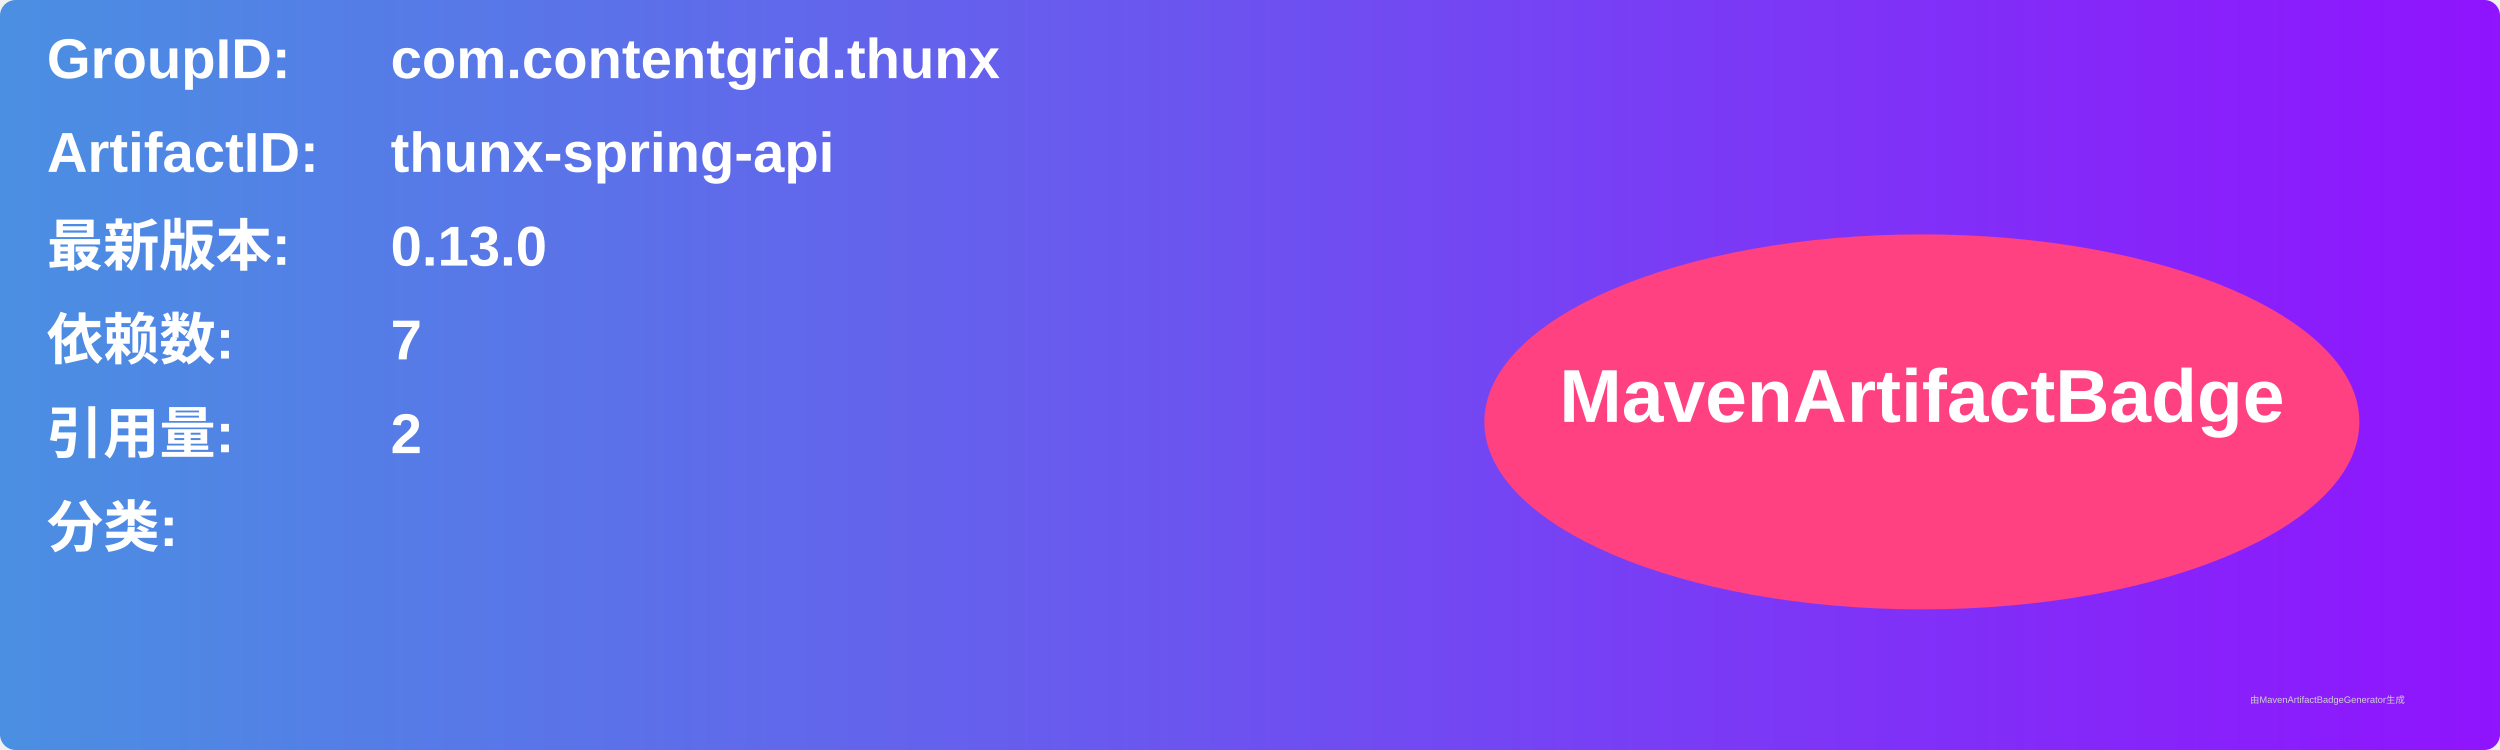
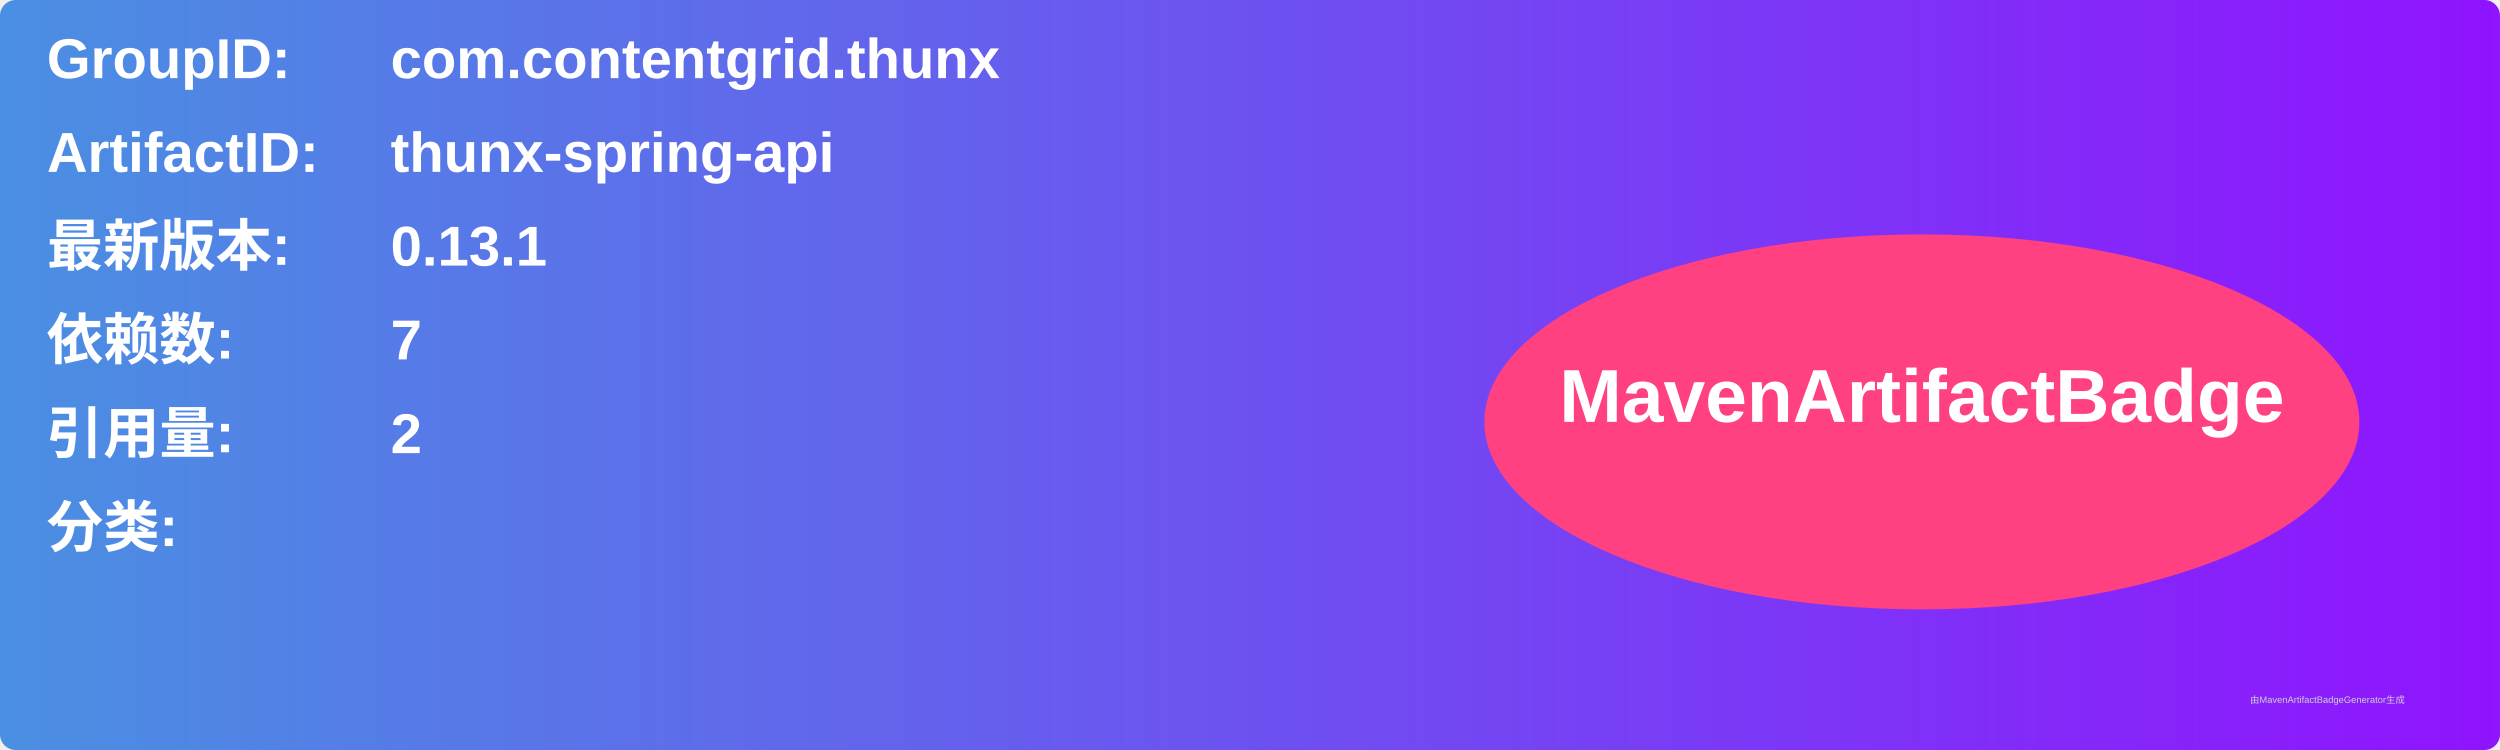
<svg xmlns="http://www.w3.org/2000/svg" width="800" height="240" viewBox="0 0 800 240">
  <linearGradient id="grad" x1="0%" y1="0%" x2="100%" y2="0%">
    <stop offset="0%" stop-color="#4a90e2" />
    <stop offset="100%" stop-color="#9013fe" />
  </linearGradient>
  <rect width="100%" height="100%" rx="5" ry="5" fill="url(#grad)" />
  <g transform="translate(15, 15)">
    <text x="0" y="10" font-family="Arial" font-size="18" fill="white" font-weight="bold" width="260">GroupID:</text>
    <text x="110" y="10" font-family="Arial" font-size="18" fill="white" font-weight="bold" width="460">com.contentgrid.thunx</text>
    <text x="0" y="40" font-family="Arial" font-size="18" fill="white" font-weight="bold" width="260">ArtifactID:</text>
    <text x="110" y="40" font-family="Arial" font-size="18" fill="white" font-weight="bold" width="460">thunx-spring-api</text>
    <text x="0" y="70" font-family="Arial" font-size="18" fill="white" font-weight="bold">最新版本:</text>
    <text x="110" y="70" font-family="Arial" font-size="18" fill="white" font-weight="bold">
-       <tspan font-weight="bold">0.13.0</tspan>
+       <tspan font-weight="bold">0.13.1</tspan>
    </text>
    <text x="0" y="100" font-family="Arial" font-size="18" fill="white" font-weight="bold">依赖数: </text>
    <text x="110" y="100" font-family="Arial" font-size="18" fill="white">
      <tspan font-weight="bold">7</tspan>
    </text>
    <text x="0" y="130" font-family="Arial" font-size="18" fill="white" font-weight="bold">引用量: </text>
    <text x="110" y="130" font-family="Arial" font-size="18" fill="white">
      <tspan font-weight="bold">2</tspan>
    </text>
    <text x="0" y="160" font-family="Arial" font-size="18" fill="white" font-weight="bold">分类:</text>
    <text x="10" y="190" font-family="Arial" font-size="10" fill="white">
      <tspan font-weight="bold" />
    </text>
    <ellipse cx="600" cy="120" rx="140" ry="60" fill="#ff4081" />
    <text x="600" y="120" text-anchor="middle" font-family="Arial" font-size="24" fill="white" font-weight="bold">MavenArtifactBadge</text>
  </g>
  <text x="720" y="225" font-family="Arial" font-size="3" fill="#d0d0d0">由MavenArtifactBadgeGenerator生成</text>
</svg>
